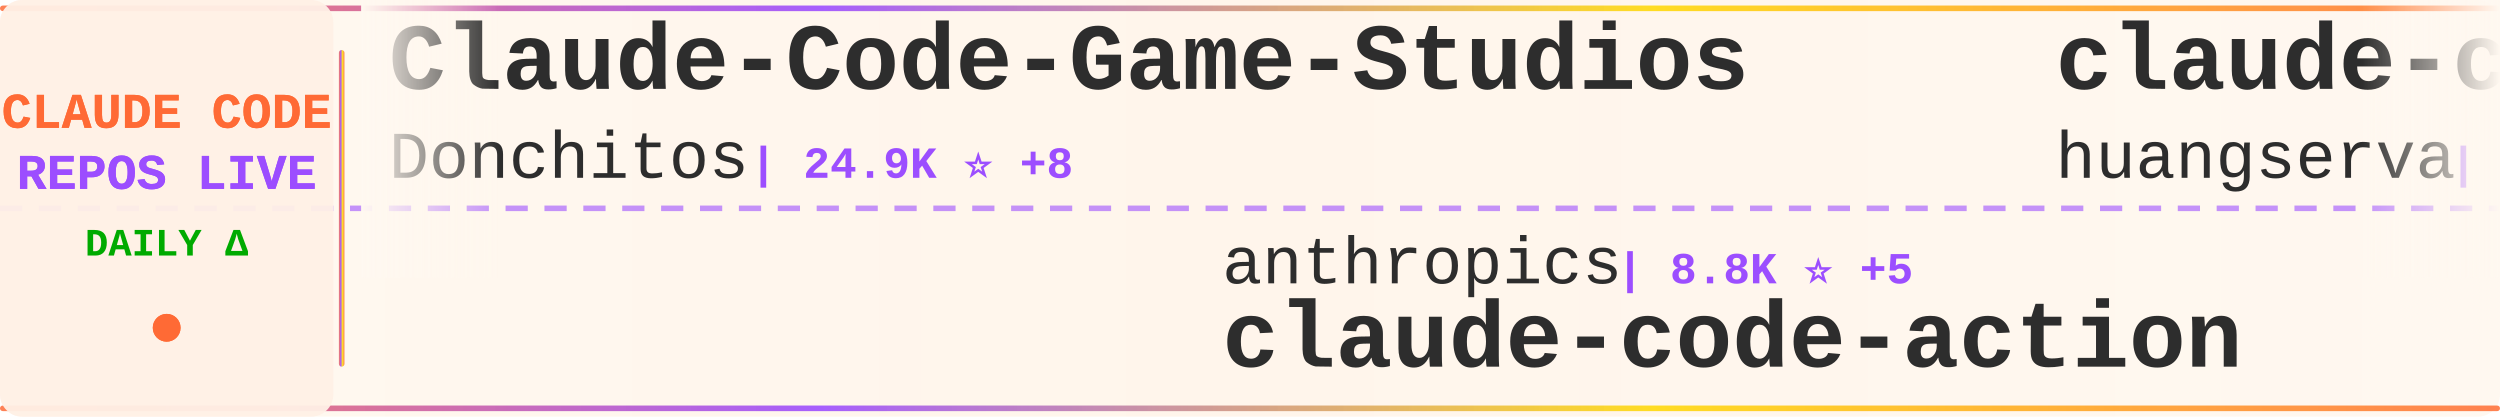
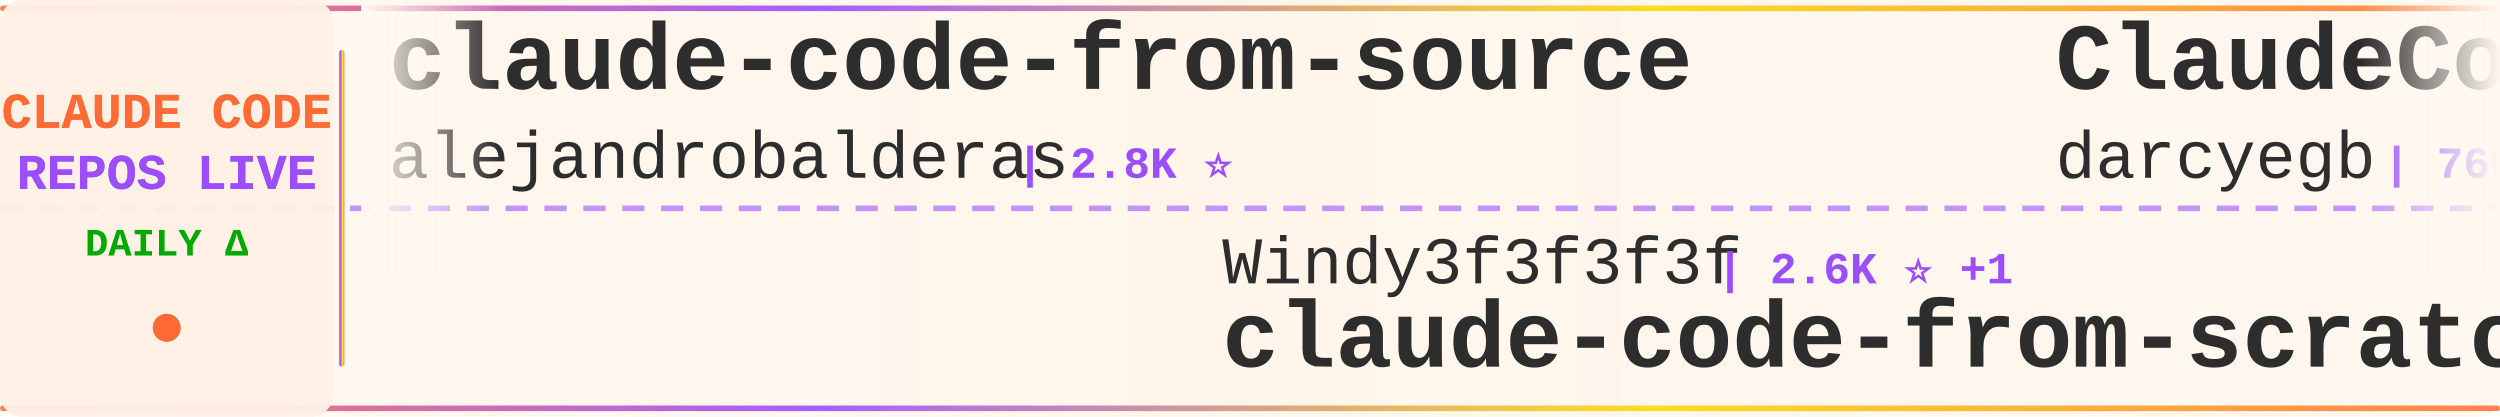
<svg xmlns="http://www.w3.org/2000/svg" width="900" height="150">
  <defs>
    <linearGradient id="tickerBg" x1="0%" y1="0%" x2="100%" y2="0%">
      <stop offset="0%" style="stop-color:#fff8f0;stop-opacity:0.98" />
      <stop offset="50%" style="stop-color:#fff5eb;stop-opacity:1" />
      <stop offset="100%" style="stop-color:#fff8f0;stop-opacity:0.98" />
    </linearGradient>
    <linearGradient id="borderGrad" x1="0%" y1="0%" x2="100%" y2="0%">
      <stop offset="0%" style="stop-color:#FF6B35;stop-opacity:0.85">
        <animate attributeName="stop-opacity" values="0.85;1;0.85" dur="2s" repeatCount="indefinite" />
      </stop>
      <stop offset="33%" style="stop-color:#9C4EFF;stop-opacity:0.9">
        <animate attributeName="stop-opacity" values="0.9;1;0.9" dur="2.2s" repeatCount="indefinite" />
      </stop>
      <stop offset="66%" style="stop-color:#FFD700;stop-opacity:0.85">
        <animate attributeName="stop-opacity" values="0.85;1;0.85" dur="1.8s" repeatCount="indefinite" />
      </stop>
      <stop offset="100%" style="stop-color:#FF6B35;stop-opacity:0.85">
        <animate attributeName="stop-opacity" values="0.85;1;0.85" dur="2s" repeatCount="indefinite" />
      </stop>
    </linearGradient>
    <filter id="textGlow">
      <feGaussianBlur stdDeviation="0.15" result="coloredBlur" />
      <feMerge>
        <feMergeNode in="coloredBlur" />
        <feMergeNode in="SourceGraphic" />
      </feMerge>
    </filter>
    <filter id="metricGlow">
      <feGaussianBlur stdDeviation="0.2" result="coloredBlur" />
      <feMerge>
        <feMergeNode in="coloredBlur" />
        <feMergeNode in="SourceGraphic" />
      </feMerge>
    </filter>
    <linearGradient id="leftFade" x1="0%" y1="0%" x2="100%" y2="0%">
      <stop offset="0%" style="stop-color:#fff8f0;stop-opacity:1" />
      <stop offset="100%" style="stop-color:#fff8f0;stop-opacity:0" />
    </linearGradient>
    <linearGradient id="rightFade" x1="0%" y1="0%" x2="100%" y2="0%">
      <stop offset="0%" style="stop-color:#fff8f0;stop-opacity:0" />
      <stop offset="100%" style="stop-color:#fff8f0;stop-opacity:1" />
    </linearGradient>
  </defs>
  <rect width="900" height="150" fill="url(#tickerBg)" rx="8" />
  <rect x="0" y="2" width="900" height="2" fill="url(#borderGrad)" rx="1" />
  <rect x="0" y="146" width="900" height="2" fill="url(#borderGrad)" rx="1" />
  <line x1="0" y1="75" x2="900" y2="75" stroke="#9C4EFF" stroke-width="2" stroke-dasharray="8 6" opacity="0.6" />
  <rect x="0" y="0" width="120" height="150" fill="#fff0e6" opacity="0.95" rx="8" />
  <text x="60" y="46" font-family="'Courier New', monospace" font-size="18" font-weight="bold" fill="#FF6B35" text-anchor="middle" filter="url(#textGlow)">
    CLAUDE CODE
  </text>
  <text x="60" y="68" font-family="'Courier New', monospace" font-size="18" font-weight="bold" fill="#9C4EFF" text-anchor="middle" filter="url(#textGlow)">
    REPOS LIVE
  </text>
  <text x="60" y="92" font-family="'Courier New', monospace" font-size="14" font-weight="bold" fill="#00aa00" text-anchor="middle">
    DAILY Δ
  </text>
  <circle cx="60" cy="118" r="5" fill="#FF6B35" filter="url(#metricGlow)">
    <animate attributeName="r" values="4;6;4" dur="1.5s" repeatCount="indefinite" />
    <animate attributeName="opacity" values="0.6;1;0.6" dur="1.5s" repeatCount="indefinite" />
  </circle>
  <rect x="122" y="18" width="2" height="114" fill="url(#borderGrad)" rx="1" />
  <clipPath id="tickerClip">
    <rect x="130" y="0" width="770" height="150" />
  </clipPath>
  <g clip-path="url(#tickerClip)">
    <g id="tickerItems">
      <animateTransform attributeName="transform" attributeType="XML" type="translate" from="0 0" to="-3000 0" dur="54s" repeatCount="indefinite" />
      <g transform="translate(0, 0)">
-         <text x="140" y="32" font-family="'Courier New', monospace" font-size="34" font-weight="bold" fill="#2d2d2d">Claude-Code-Game-Studios</text>
-         <text x="140" y="64" font-family="'Courier New', monospace" font-size="24" font-weight="normal" fill="#2d2d2d" opacity="1.0">Donchitos</text>
-         <text x="270" y="64" font-family="'Courier New', monospace" font-size="16" font-weight="bold" fill="#9C4EFF"> | 24.9K ⭐ +8</text>
+         <text x="140" y="32" font-family="'Courier New', monospace" font-size="34" font-weight="bold" fill="#2d2d2d">claude-code-from-source</text>
+         <text x="140" y="64" font-family="'Courier New', monospace" font-size="24" font-weight="normal" fill="#2d2d2d" opacity="1.0">alejandrobalderas</text>
+         <text x="366" y="64" font-family="'Courier New', monospace" font-size="16" font-weight="bold" fill="#9C4EFF"> | 2.8K ⭐</text>
      </g>
      <g transform="translate(300, 0)">
-         <text x="140" y="102" font-family="'Courier New', monospace" font-size="24" font-weight="normal" fill="#2d2d2d" opacity="1.0">anthropics</text>
-         <text x="282" y="102" font-family="'Courier New', monospace" font-size="16" font-weight="bold" fill="#9C4EFF"> | 8.8K ⭐ +5</text>
-         <text x="140" y="132" font-family="'Courier New', monospace" font-size="34" font-weight="bold" fill="#2d2d2d">claude-code-action</text>
+         <text x="140" y="102" font-family="'Courier New', monospace" font-size="24" font-weight="normal" fill="#2d2d2d" opacity="1.0">Windy3f3f3f3f</text>
+         <text x="318" y="102" font-family="'Courier New', monospace" font-size="16" font-weight="bold" fill="#9C4EFF"> | 2.6K ⭐ +1</text>
+         <text x="140" y="132" font-family="'Courier New', monospace" font-size="34" font-weight="bold" fill="#2d2d2d">claude-code-from-scratch</text>
      </g>
      <g transform="translate(600, 0)">
-         <text x="140" y="32" font-family="'Courier New', monospace" font-size="34" font-weight="bold" fill="#2d2d2d">claude-code-cli</text>
-         <text x="140" y="64" font-family="'Courier New', monospace" font-size="24" font-weight="normal" fill="#2d2d2d" opacity="1.0">huangserva</text>
-         <text x="282" y="64" font-family="'Courier New', monospace" font-size="16" font-weight="bold" fill="#9C4EFF"> | 626 ⭐ -1</text>
+         <text x="140" y="32" font-family="'Courier New', monospace" font-size="34" font-weight="bold" fill="#2d2d2d">ClaudeCodeAgents</text>
+         <text x="140" y="64" font-family="'Courier New', monospace" font-size="24" font-weight="normal" fill="#2d2d2d" opacity="1.0">darcyegb</text>
+         <text x="258" y="64" font-family="'Courier New', monospace" font-size="16" font-weight="bold" fill="#9C4EFF"> | 760 ⭐</text>
      </g>
      <g transform="translate(900, 0)">
-         <text x="140" y="102" font-family="'Courier New', monospace" font-size="24" font-weight="normal" fill="#2d2d2d" opacity="1.0">lorryjovens-hub</text>
-         <text x="342" y="102" font-family="'Courier New', monospace" font-size="16" font-weight="bold" fill="#9C4EFF"> | 1.7K ⭐ +1</text>
-         <text x="140" y="132" font-family="'Courier New', monospace" font-size="34" font-weight="bold" fill="#2d2d2d">claude-code-rust</text>
+         <text x="140" y="102" font-family="'Courier New', monospace" font-size="24" font-weight="normal" fill="#2d2d2d" opacity="1.0">WorldFlowAI</text>
+         <text x="294" y="102" font-family="'Courier New', monospace" font-size="16" font-weight="bold" fill="#9C4EFF"> | 2.6K ⭐ +21</text>
+         <text x="140" y="132" font-family="'Courier New', monospace" font-size="34" font-weight="bold" fill="#2d2d2d">everything-claude-code</text>
      </g>
      <g transform="translate(1200, 0)">
-         <text x="140" y="32" font-family="'Courier New', monospace" font-size="34" font-weight="bold" fill="#2d2d2d">claude-code</text>
-         <text x="140" y="64" font-family="'Courier New', monospace" font-size="24" font-weight="normal" fill="#2d2d2d" opacity="1.0">Tinkeringg-Lab</text>
-         <text x="330" y="64" font-family="'Courier New', monospace" font-size="16" font-weight="bold" fill="#9C4EFF"> | 212 ⭐</text>
+         <text x="140" y="32" font-family="'Courier New', monospace" font-size="34" font-weight="bold" fill="#2d2d2d">awesome-claude-code</text>
+         <text x="140" y="64" font-family="'Courier New', monospace" font-size="24" font-weight="normal" fill="#2d2d2d" opacity="1.0">jqueryscript</text>
+         <text x="306" y="64" font-family="'Courier New', monospace" font-size="16" font-weight="bold" fill="#9C4EFF"> | 509 ⭐</text>
      </g>
      <g transform="translate(1500, 0)">
-         <text x="140" y="102" font-family="'Courier New', monospace" font-size="24" font-weight="normal" fill="#2d2d2d" opacity="1.0">RishabhK103</text>
-         <text x="294" y="102" font-family="'Courier New', monospace" font-size="16" font-weight="bold" fill="#9C4EFF"> | 104 ⭐</text>
-         <text x="140" y="132" font-family="'Courier New', monospace" font-size="34" font-weight="bold" fill="#2d2d2d">claude-code</text>
+         <text x="140" y="102" font-family="'Courier New', monospace" font-size="24" font-weight="normal" fill="#2d2d2d" opacity="1.0">KPR111</text>
+         <text x="234" y="102" font-family="'Courier New', monospace" font-size="16" font-weight="bold" fill="#9C4EFF"> | 18 ⭐</text>
+         <text x="140" y="132" font-family="'Courier New', monospace" font-size="34" font-weight="bold" fill="#2d2d2d">Claude-Code</text>
      </g>
      <g transform="translate(1800, 0)">
-         <text x="140" y="32" font-family="'Courier New', monospace" font-size="34" font-weight="bold" fill="#2d2d2d">how-claude-code-works</text>
-         <text x="140" y="64" font-family="'Courier New', monospace" font-size="24" font-weight="normal" fill="#2d2d2d" opacity="1.0">Windy3f3f3f3f</text>
-         <text x="318" y="64" font-family="'Courier New', monospace" font-size="16" font-weight="bold" fill="#9C4EFF"> | 3.6K ⭐</text>
+         <text x="140" y="32" font-family="'Courier New', monospace" font-size="34" font-weight="bold" fill="#2d2d2d">claude_codex_bridge</text>
+         <text x="140" y="64" font-family="'Courier New', monospace" font-size="24" font-weight="normal" fill="#2d2d2d" opacity="1.0">SeemSeam</text>
+         <text x="258" y="64" font-family="'Courier New', monospace" font-size="16" font-weight="bold" fill="#9C4EFF"> | 3.5K ⭐</text>
      </g>
      <g transform="translate(2100, 0)">
-         <text x="140" y="102" font-family="'Courier New', monospace" font-size="24" font-weight="normal" fill="#2d2d2d" opacity="1.0">alejandrobalderas</text>
-         <text x="366" y="102" font-family="'Courier New', monospace" font-size="16" font-weight="bold" fill="#9C4EFF"> | 2.8K ⭐</text>
-         <text x="140" y="132" font-family="'Courier New', monospace" font-size="34" font-weight="bold" fill="#2d2d2d">claude-code-from-source</text>
+         <text x="140" y="102" font-family="'Courier New', monospace" font-size="24" font-weight="normal" fill="#2d2d2d" opacity="1.0">Piebald-AI</text>
+         <text x="282" y="102" font-family="'Courier New', monospace" font-size="16" font-weight="bold" fill="#9C4EFF"> | 12.6K ⭐ +7</text>
+         <text x="140" y="132" font-family="'Courier New', monospace" font-size="34" font-weight="bold" fill="#2d2d2d">claude-code-system-promp...</text>
      </g>
      <g transform="translate(2400, 0)">
        <text x="140" y="32" font-family="'Courier New', monospace" font-size="34" font-weight="bold" fill="#2d2d2d">awesome-claude-code-tool...</text>
        <text x="140" y="64" font-family="'Courier New', monospace" font-size="24" font-weight="normal" fill="#2d2d2d" opacity="1.0">rohitg00</text>
-         <text x="258" y="64" font-family="'Courier New', monospace" font-size="16" font-weight="bold" fill="#9C4EFF"> | 2.6K ⭐</text>
+         <text x="258" y="64" font-family="'Courier New', monospace" font-size="16" font-weight="bold" fill="#9C4EFF"> | 2.6K ⭐ +2</text>
      </g>
      <g transform="translate(2700, 0)">
-         <text x="140" y="102" font-family="'Courier New', monospace" font-size="24" font-weight="normal" fill="#2d2d2d" opacity="1.0">KPR111</text>
-         <text x="234" y="102" font-family="'Courier New', monospace" font-size="16" font-weight="bold" fill="#9C4EFF"> | 18 ⭐</text>
-         <text x="140" y="132" font-family="'Courier New', monospace" font-size="34" font-weight="bold" fill="#2d2d2d">Claude-Code</text>
+         <text x="140" y="102" font-family="'Courier New', monospace" font-size="24" font-weight="normal" fill="#2d2d2d" opacity="1.0">Alishahryar1</text>
+         <text x="306" y="102" font-family="'Courier New', monospace" font-size="16" font-weight="bold" fill="#9C4EFF"> | 53.6K ⭐ +48</text>
+         <text x="140" y="132" font-family="'Courier New', monospace" font-size="34" font-weight="bold" fill="#2d2d2d">free-claude-code</text>
      </g>
      <g transform="translate(3000, 0)">
-         <text x="140" y="32" font-family="'Courier New', monospace" font-size="34" font-weight="bold" fill="#2d2d2d">Claude-Code-Game-Studios</text>
-         <text x="140" y="64" font-family="'Courier New', monospace" font-size="24" font-weight="normal" fill="#2d2d2d" opacity="1.0">Donchitos</text>
-         <text x="270" y="64" font-family="'Courier New', monospace" font-size="16" font-weight="bold" fill="#9C4EFF"> | 24.9K ⭐ +8</text>
+         <text x="140" y="32" font-family="'Courier New', monospace" font-size="34" font-weight="bold" fill="#2d2d2d">claude-code-from-source</text>
+         <text x="140" y="64" font-family="'Courier New', monospace" font-size="24" font-weight="normal" fill="#2d2d2d" opacity="1.0">alejandrobalderas</text>
+         <text x="366" y="64" font-family="'Courier New', monospace" font-size="16" font-weight="bold" fill="#9C4EFF"> | 2.8K ⭐</text>
      </g>
      <g transform="translate(3300, 0)">
-         <text x="140" y="102" font-family="'Courier New', monospace" font-size="24" font-weight="normal" fill="#2d2d2d" opacity="1.0">anthropics</text>
-         <text x="282" y="102" font-family="'Courier New', monospace" font-size="16" font-weight="bold" fill="#9C4EFF"> | 8.8K ⭐ +5</text>
-         <text x="140" y="132" font-family="'Courier New', monospace" font-size="34" font-weight="bold" fill="#2d2d2d">claude-code-action</text>
+         <text x="140" y="102" font-family="'Courier New', monospace" font-size="24" font-weight="normal" fill="#2d2d2d" opacity="1.0">Windy3f3f3f3f</text>
+         <text x="318" y="102" font-family="'Courier New', monospace" font-size="16" font-weight="bold" fill="#9C4EFF"> | 2.6K ⭐ +1</text>
+         <text x="140" y="132" font-family="'Courier New', monospace" font-size="34" font-weight="bold" fill="#2d2d2d">claude-code-from-scratch</text>
      </g>
      <g transform="translate(3600, 0)">
-         <text x="140" y="32" font-family="'Courier New', monospace" font-size="34" font-weight="bold" fill="#2d2d2d">claude-code-cli</text>
-         <text x="140" y="64" font-family="'Courier New', monospace" font-size="24" font-weight="normal" fill="#2d2d2d" opacity="1.0">huangserva</text>
-         <text x="282" y="64" font-family="'Courier New', monospace" font-size="16" font-weight="bold" fill="#9C4EFF"> | 626 ⭐ -1</text>
+         <text x="140" y="32" font-family="'Courier New', monospace" font-size="34" font-weight="bold" fill="#2d2d2d">ClaudeCodeAgents</text>
+         <text x="140" y="64" font-family="'Courier New', monospace" font-size="24" font-weight="normal" fill="#2d2d2d" opacity="1.0">darcyegb</text>
+         <text x="258" y="64" font-family="'Courier New', monospace" font-size="16" font-weight="bold" fill="#9C4EFF"> | 760 ⭐</text>
      </g>
      <g transform="translate(3900, 0)">
-         <text x="140" y="102" font-family="'Courier New', monospace" font-size="24" font-weight="normal" fill="#2d2d2d" opacity="1.0">lorryjovens-hub</text>
-         <text x="342" y="102" font-family="'Courier New', monospace" font-size="16" font-weight="bold" fill="#9C4EFF"> | 1.7K ⭐ +1</text>
-         <text x="140" y="132" font-family="'Courier New', monospace" font-size="34" font-weight="bold" fill="#2d2d2d">claude-code-rust</text>
+         <text x="140" y="102" font-family="'Courier New', monospace" font-size="24" font-weight="normal" fill="#2d2d2d" opacity="1.0">WorldFlowAI</text>
+         <text x="294" y="102" font-family="'Courier New', monospace" font-size="16" font-weight="bold" fill="#9C4EFF"> | 2.6K ⭐ +21</text>
+         <text x="140" y="132" font-family="'Courier New', monospace" font-size="34" font-weight="bold" fill="#2d2d2d">everything-claude-code</text>
      </g>
    </g>
  </g>
  <rect x="130" y="0" width="50" height="100" fill="url(#leftFade)" />
  <rect x="850" y="0" width="50" height="100" fill="url(#rightFade)" />
</svg>
